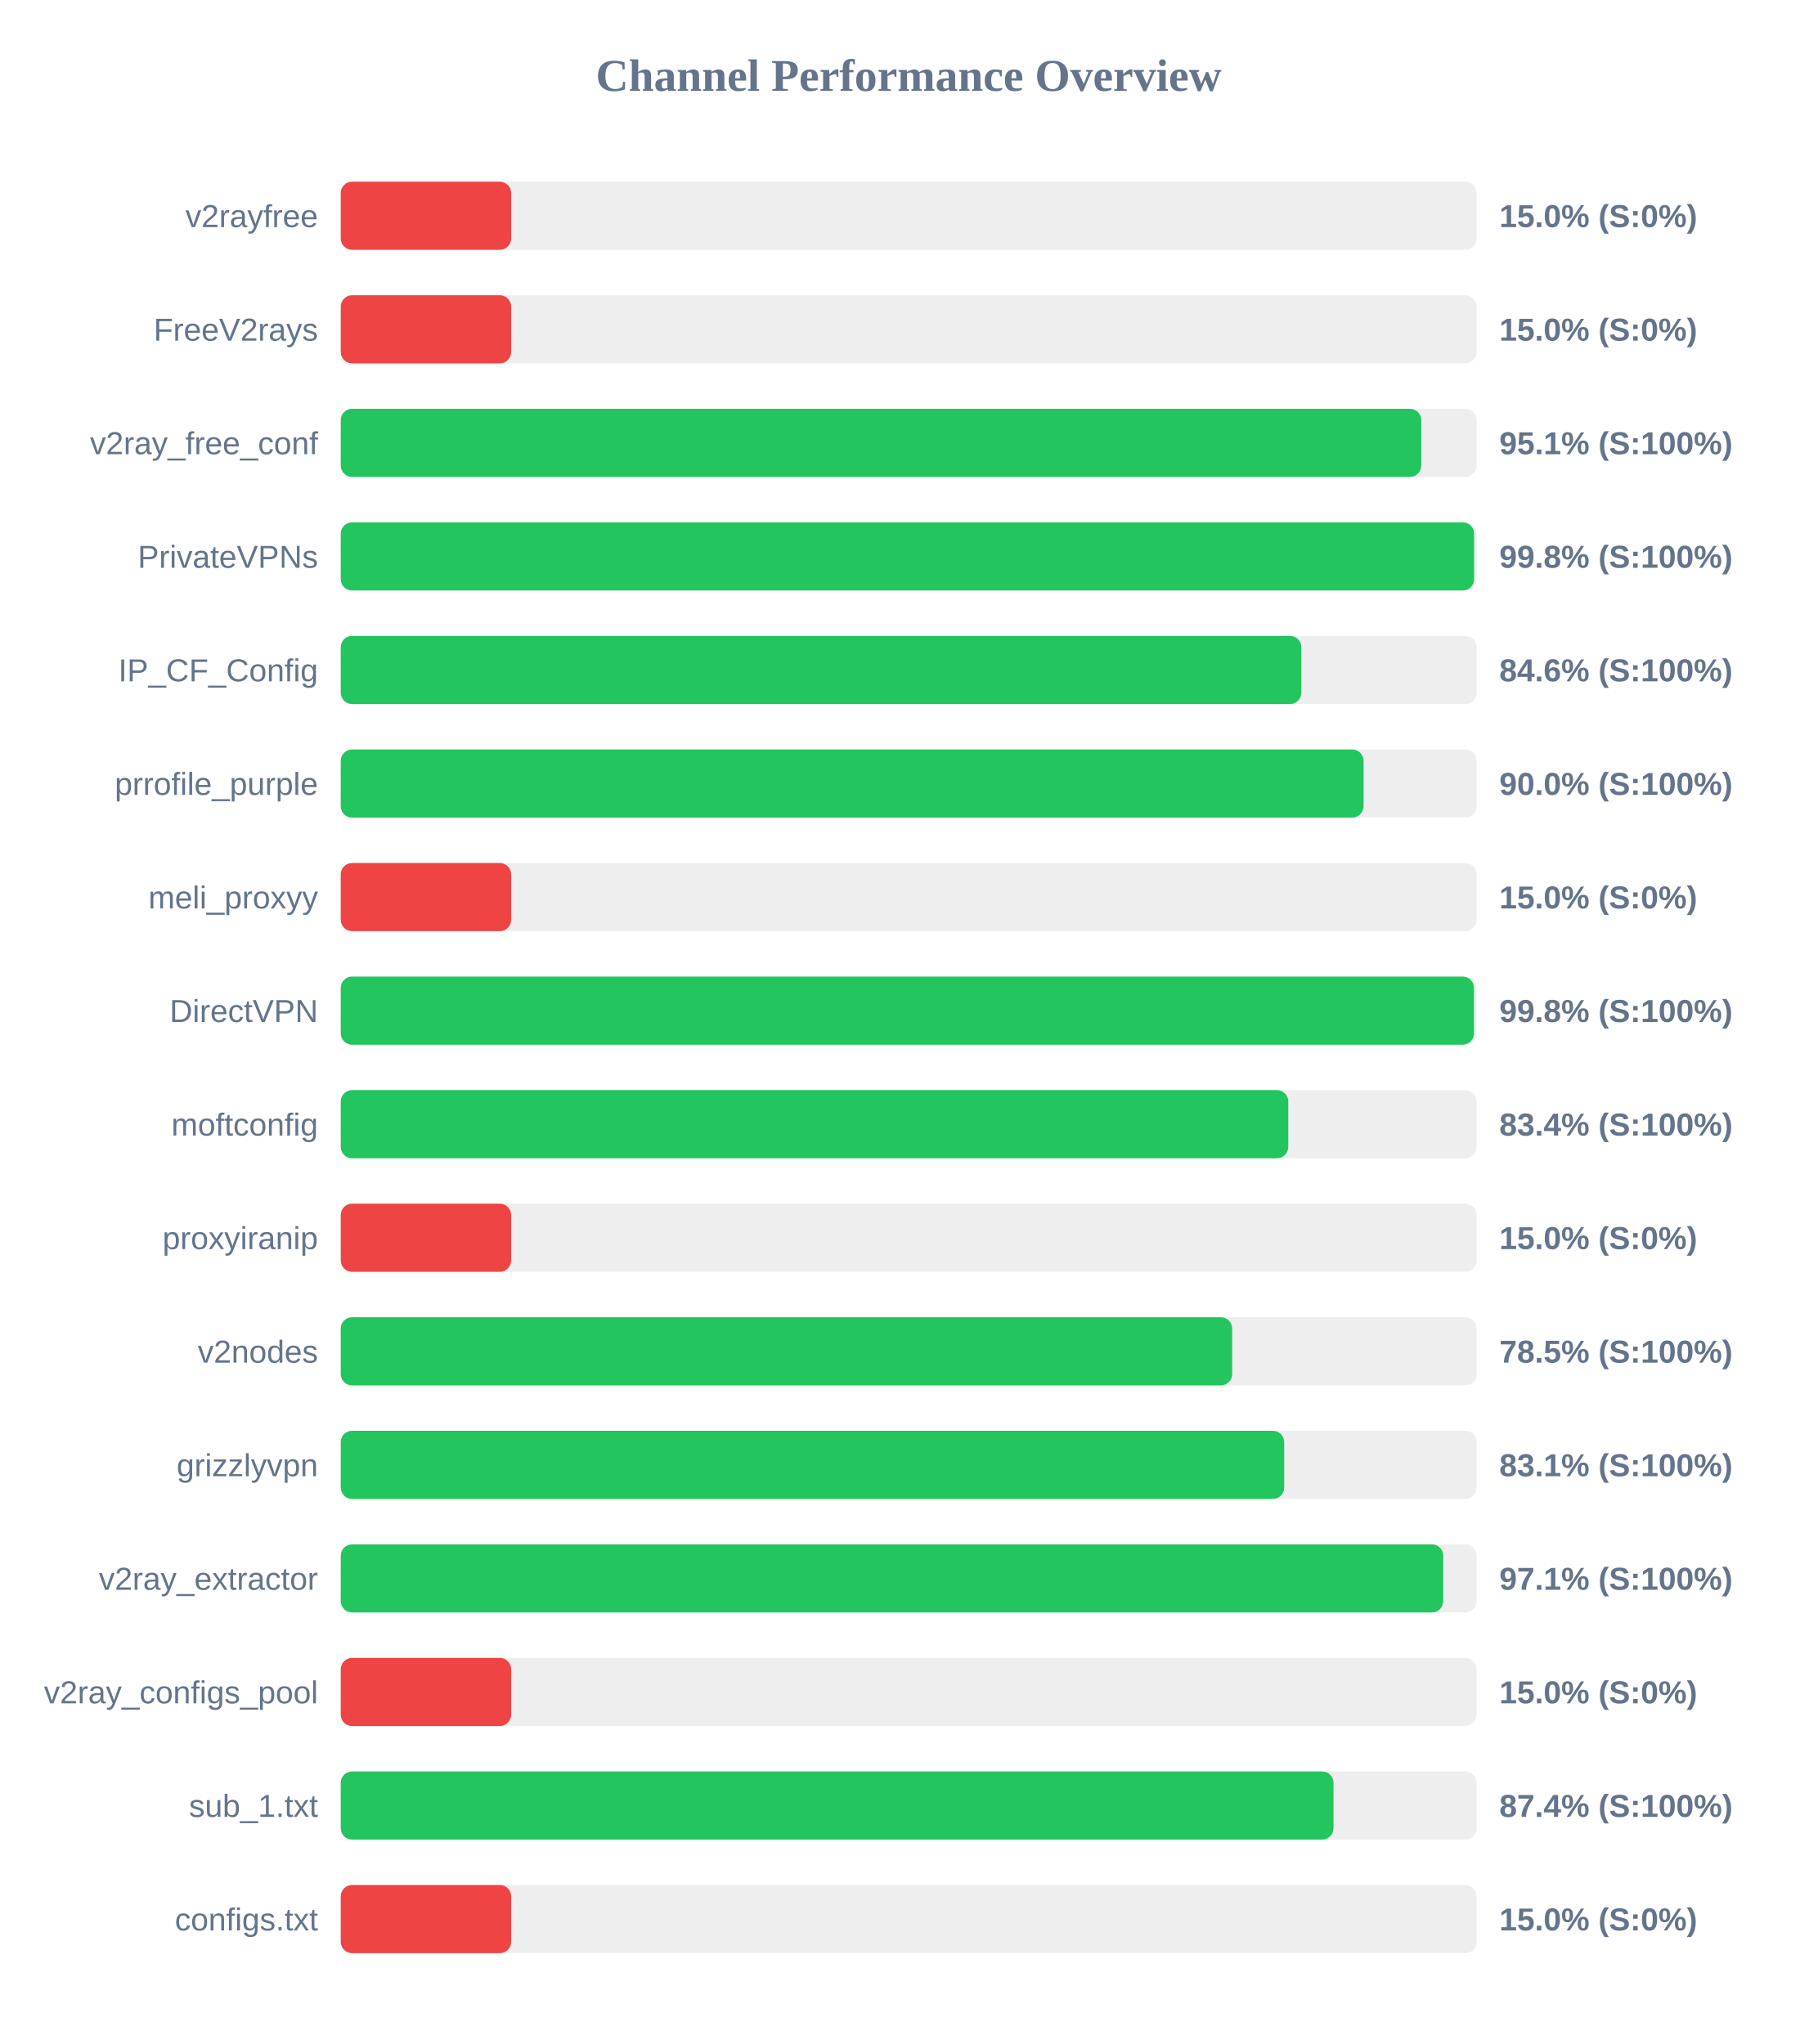
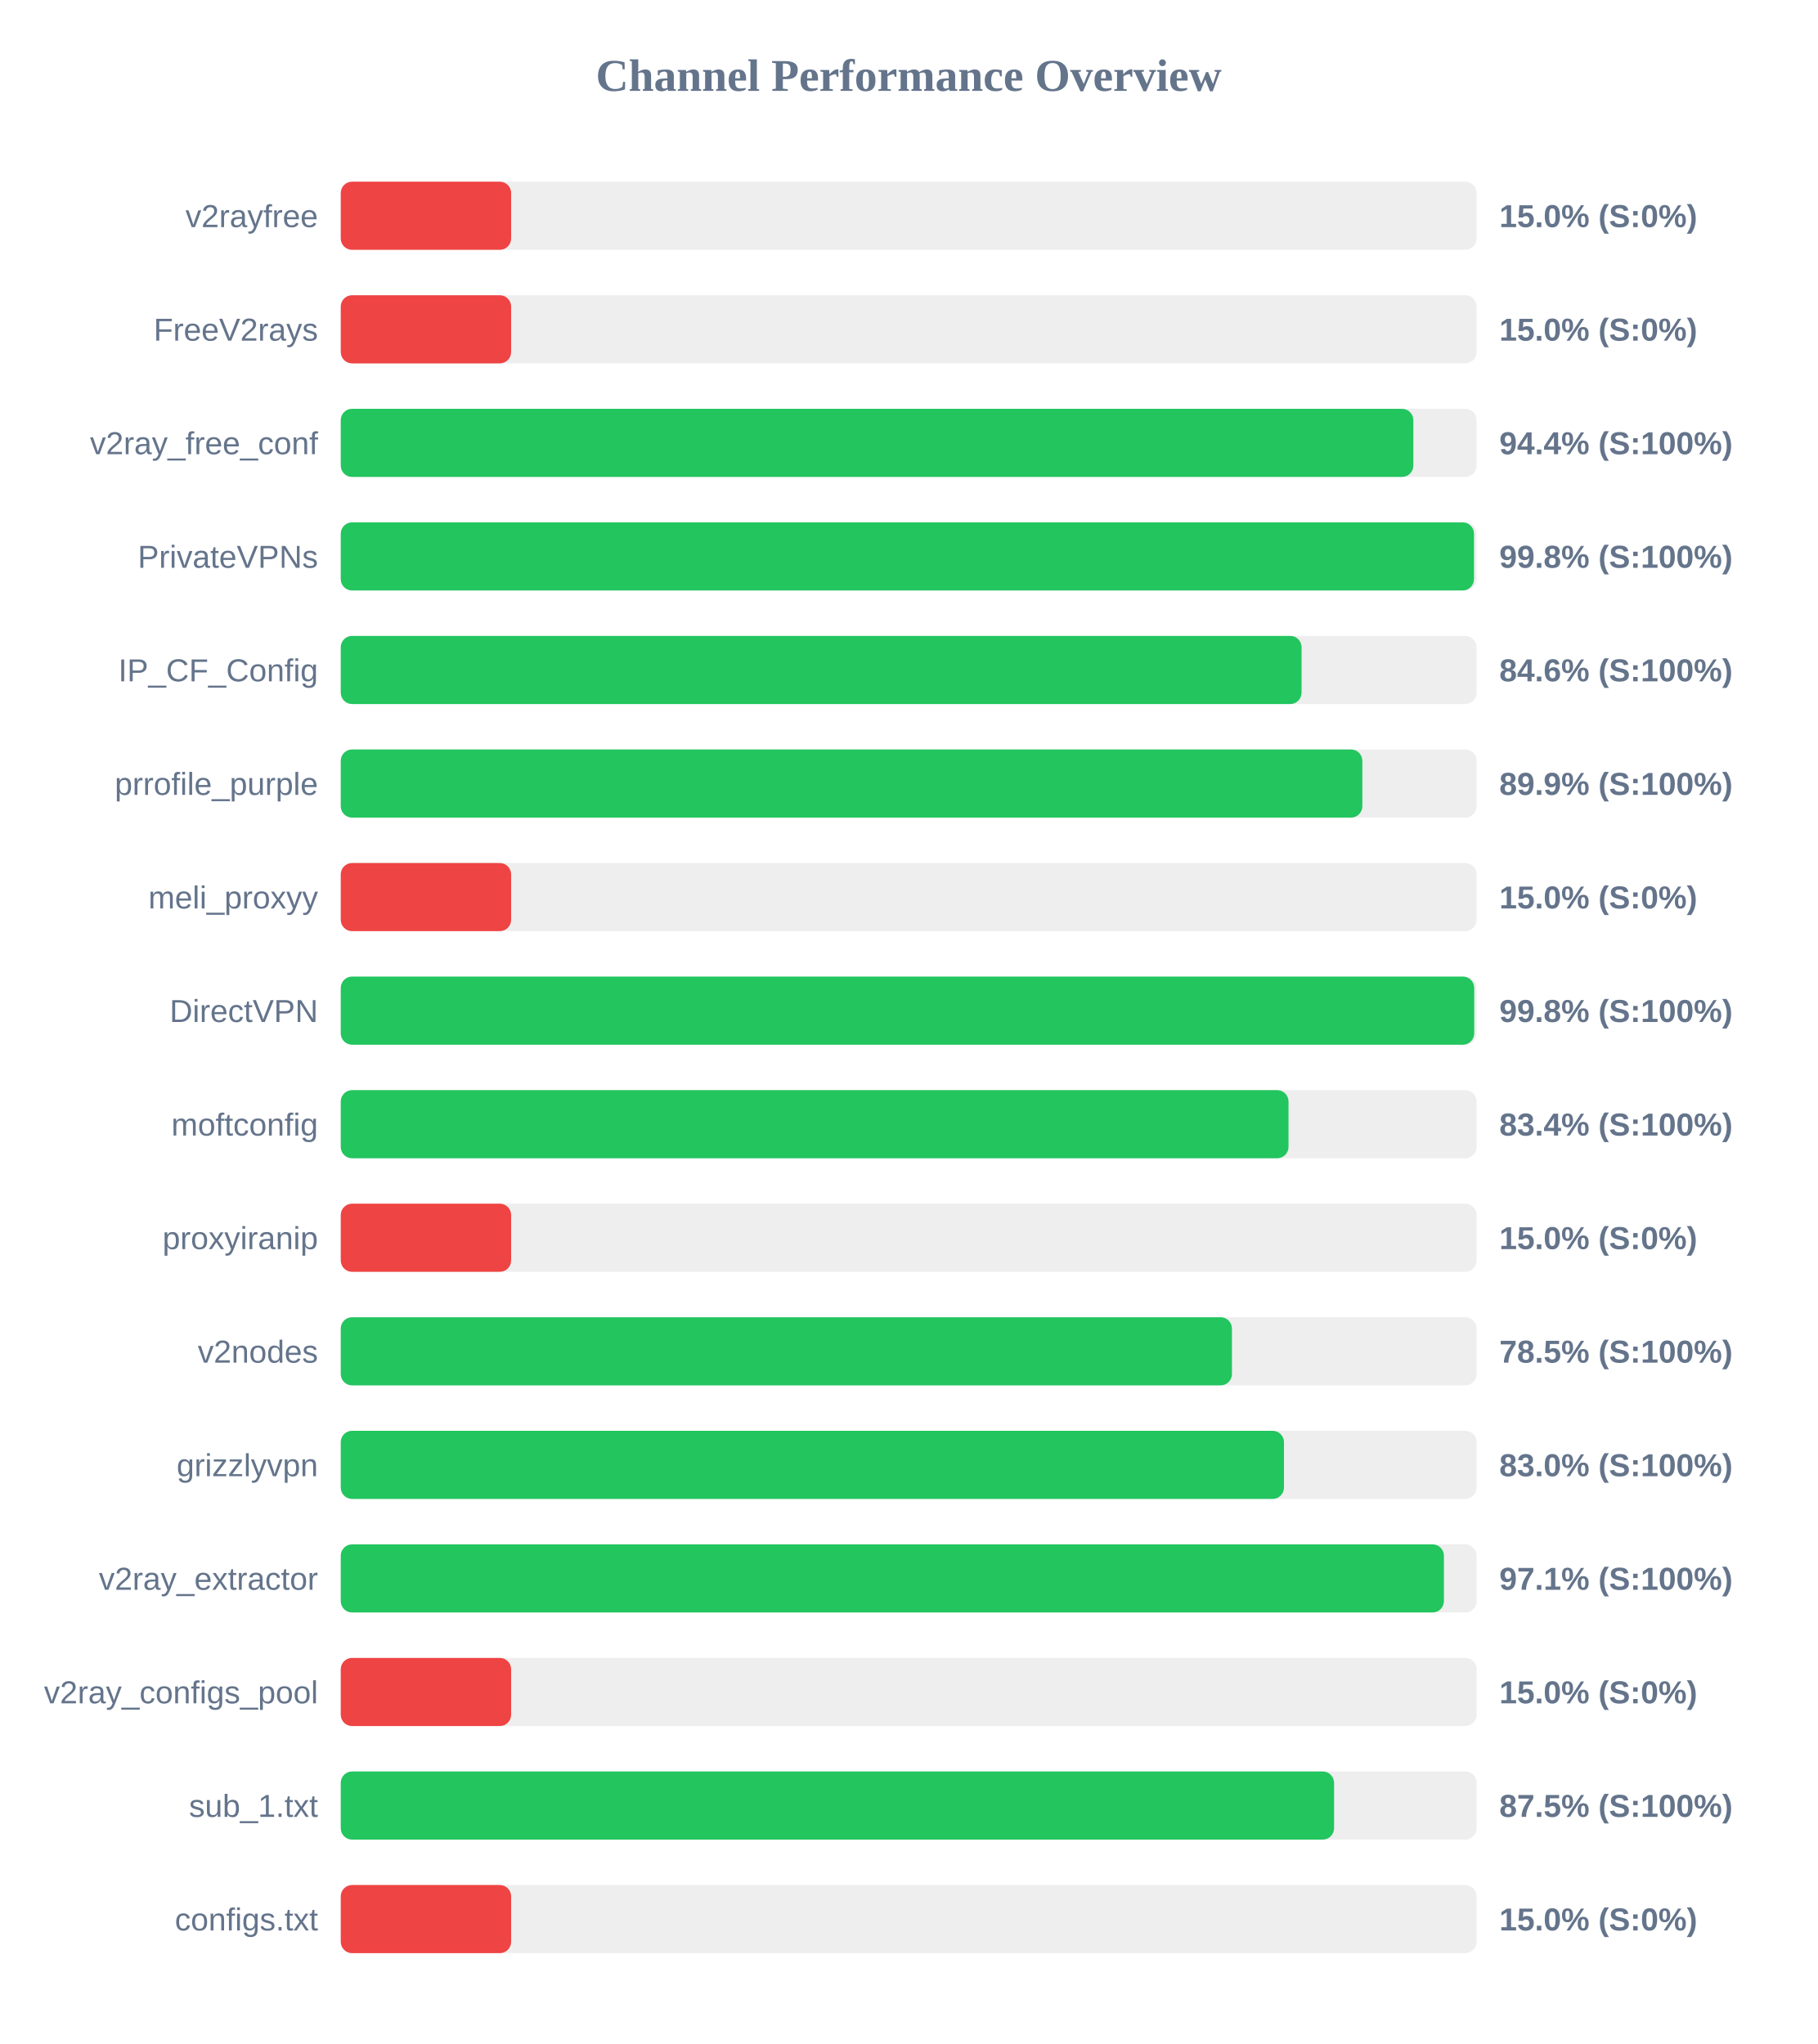
<svg xmlns="http://www.w3.org/2000/svg" width="800" height="900" version="1.1">
  <style>
        .row { font: 14px Arial; fill: #64748b; }
        .score { font: bold 14px Arial; fill: #64748b; }
    </style>
  <text x="400" y="40" text-anchor="middle" font-size="20px" font-weight="bold" fill="#64748b">Channel Performance Overview</text>
  <rect x="150" y="80" width="500" height="30" fill="#eee" rx="5" />
  <rect x="150" y="80" width="75.0" height="30" fill="#ef4444" rx="5" />
  <text x="140" y="100" text-anchor="end" class="row">v2rayfree</text>
  <text x="660" y="100" text-anchor="start" class="score">15.0% (S:0%)</text>
  <rect x="150" y="130" width="500" height="30" fill="#eee" rx="5" />
  <rect x="150" y="130" width="75.0" height="30" fill="#ef4444" rx="5" />
  <text x="140" y="150" text-anchor="end" class="row">FreeV2rays</text>
  <text x="660" y="150" text-anchor="start" class="score">15.0% (S:0%)</text>
  <rect x="150" y="180" width="500" height="30" fill="#eee" rx="5" />
-   <rect x="150" y="180" width="475.65" height="30" fill="#22c55e" rx="5" />
+   <rect x="150" y="180" width="472.15" height="30" fill="#22c55e" rx="5" />
  <text x="140" y="200" text-anchor="end" class="row">v2ray_free_conf</text>
-   <text x="660" y="200" text-anchor="start" class="score">95.1% (S:100%)</text>
+   <text x="660" y="200" text-anchor="start" class="score">94.4% (S:100%)</text>
  <rect x="150" y="230" width="500" height="30" fill="#eee" rx="5" />
-   <rect x="150" y="230" width="498.9" height="30" fill="#22c55e" rx="5" />
+   <rect x="150" y="230" width="498.85" height="30" fill="#22c55e" rx="5" />
  <text x="140" y="250" text-anchor="end" class="row">PrivateVPNs</text>
  <text x="660" y="250" text-anchor="start" class="score">99.8% (S:100%)</text>
  <rect x="150" y="280" width="500" height="30" fill="#eee" rx="5" />
-   <rect x="150" y="280" width="422.85" height="30" fill="#22c55e" rx="5" />
+   <rect x="150" y="280" width="422.95" height="30" fill="#22c55e" rx="5" />
  <text x="140" y="300" text-anchor="end" class="row">IP_CF_Config</text>
  <text x="660" y="300" text-anchor="start" class="score">84.6% (S:100%)</text>
  <rect x="150" y="330" width="500" height="30" fill="#eee" rx="5" />
-   <rect x="150" y="330" width="450.25" height="30" fill="#22c55e" rx="5" />
+   <rect x="150" y="330" width="449.7" height="30" fill="#22c55e" rx="5" />
  <text x="140" y="350" text-anchor="end" class="row">prrofile_purple</text>
-   <text x="660" y="350" text-anchor="start" class="score">90.0% (S:100%)</text>
+   <text x="660" y="350" text-anchor="start" class="score">89.9% (S:100%)</text>
  <rect x="150" y="380" width="500" height="30" fill="#eee" rx="5" />
  <rect x="150" y="380" width="75.0" height="30" fill="#ef4444" rx="5" />
  <text x="140" y="400" text-anchor="end" class="row">meli_proxyy</text>
  <text x="660" y="400" text-anchor="start" class="score">15.0% (S:0%)</text>
  <rect x="150" y="430" width="500" height="30" fill="#eee" rx="5" />
-   <rect x="150" y="430" width="498.85" height="30" fill="#22c55e" rx="5" />
+   <rect x="150" y="430" width="498.95" height="30" fill="#22c55e" rx="5" />
  <text x="140" y="450" text-anchor="end" class="row">DirectVPN</text>
  <text x="660" y="450" text-anchor="start" class="score">99.8% (S:100%)</text>
  <rect x="150" y="480" width="500" height="30" fill="#eee" rx="5" />
-   <rect x="150" y="480" width="417.1" height="30" fill="#22c55e" rx="5" />
+   <rect x="150" y="480" width="417.2" height="30" fill="#22c55e" rx="5" />
  <text x="140" y="500" text-anchor="end" class="row">moftconfig</text>
  <text x="660" y="500" text-anchor="start" class="score">83.4% (S:100%)</text>
  <rect x="150" y="530" width="500" height="30" fill="#eee" rx="5" />
  <rect x="150" y="530" width="75.0" height="30" fill="#ef4444" rx="5" />
  <text x="140" y="550" text-anchor="end" class="row">proxyiranip</text>
  <text x="660" y="550" text-anchor="start" class="score">15.0% (S:0%)</text>
  <rect x="150" y="580" width="500" height="30" fill="#eee" rx="5" />
-   <rect x="150" y="580" width="392.4" height="30" fill="#22c55e" rx="5" />
+   <rect x="150" y="580" width="392.3" height="30" fill="#22c55e" rx="5" />
  <text x="140" y="600" text-anchor="end" class="row">v2nodes</text>
  <text x="660" y="600" text-anchor="start" class="score">78.5% (S:100%)</text>
  <rect x="150" y="630" width="500" height="30" fill="#eee" rx="5" />
-   <rect x="150" y="630" width="415.3" height="30" fill="#22c55e" rx="5" />
+   <rect x="150" y="630" width="415.2" height="30" fill="#22c55e" rx="5" />
  <text x="140" y="650" text-anchor="end" class="row">grizzlyvpn</text>
-   <text x="660" y="650" text-anchor="start" class="score">83.1% (S:100%)</text>
+   <text x="660" y="650" text-anchor="start" class="score">83.0% (S:100%)</text>
  <rect x="150" y="680" width="500" height="30" fill="#eee" rx="5" />
-   <rect x="150" y="680" width="485.3" height="30" fill="#22c55e" rx="5" />
+   <rect x="150" y="680" width="485.6" height="30" fill="#22c55e" rx="5" />
  <text x="140" y="700" text-anchor="end" class="row">v2ray_extractor</text>
  <text x="660" y="700" text-anchor="start" class="score">97.1% (S:100%)</text>
  <rect x="150" y="730" width="500" height="30" fill="#eee" rx="5" />
  <rect x="150" y="730" width="75.0" height="30" fill="#ef4444" rx="5" />
  <text x="140" y="750" text-anchor="end" class="row">v2ray_configs_pool</text>
  <text x="660" y="750" text-anchor="start" class="score">15.0% (S:0%)</text>
  <rect x="150" y="780" width="500" height="30" fill="#eee" rx="5" />
-   <rect x="150" y="780" width="437.0" height="30" fill="#22c55e" rx="5" />
+   <rect x="150" y="780" width="437.25" height="30" fill="#22c55e" rx="5" />
  <text x="140" y="800" text-anchor="end" class="row">sub_1.txt</text>
-   <text x="660" y="800" text-anchor="start" class="score">87.4% (S:100%)</text>
+   <text x="660" y="800" text-anchor="start" class="score">87.5% (S:100%)</text>
  <rect x="150" y="830" width="500" height="30" fill="#eee" rx="5" />
  <rect x="150" y="830" width="75.0" height="30" fill="#ef4444" rx="5" />
  <text x="140" y="850" text-anchor="end" class="row">configs.txt</text>
  <text x="660" y="850" text-anchor="start" class="score">15.0% (S:0%)</text>
</svg>
